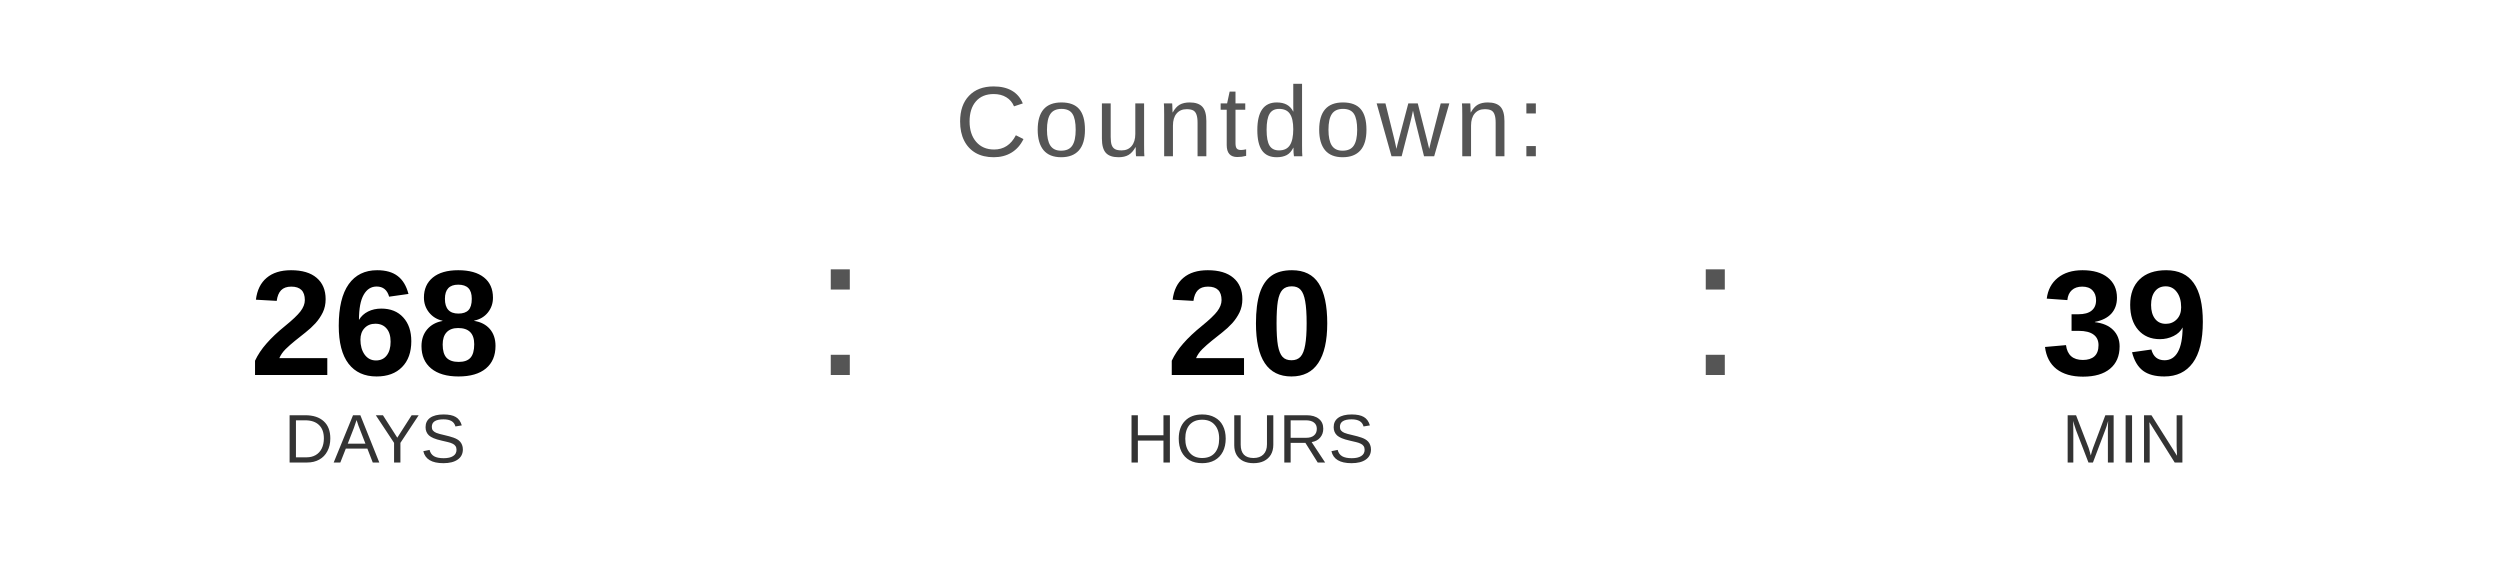
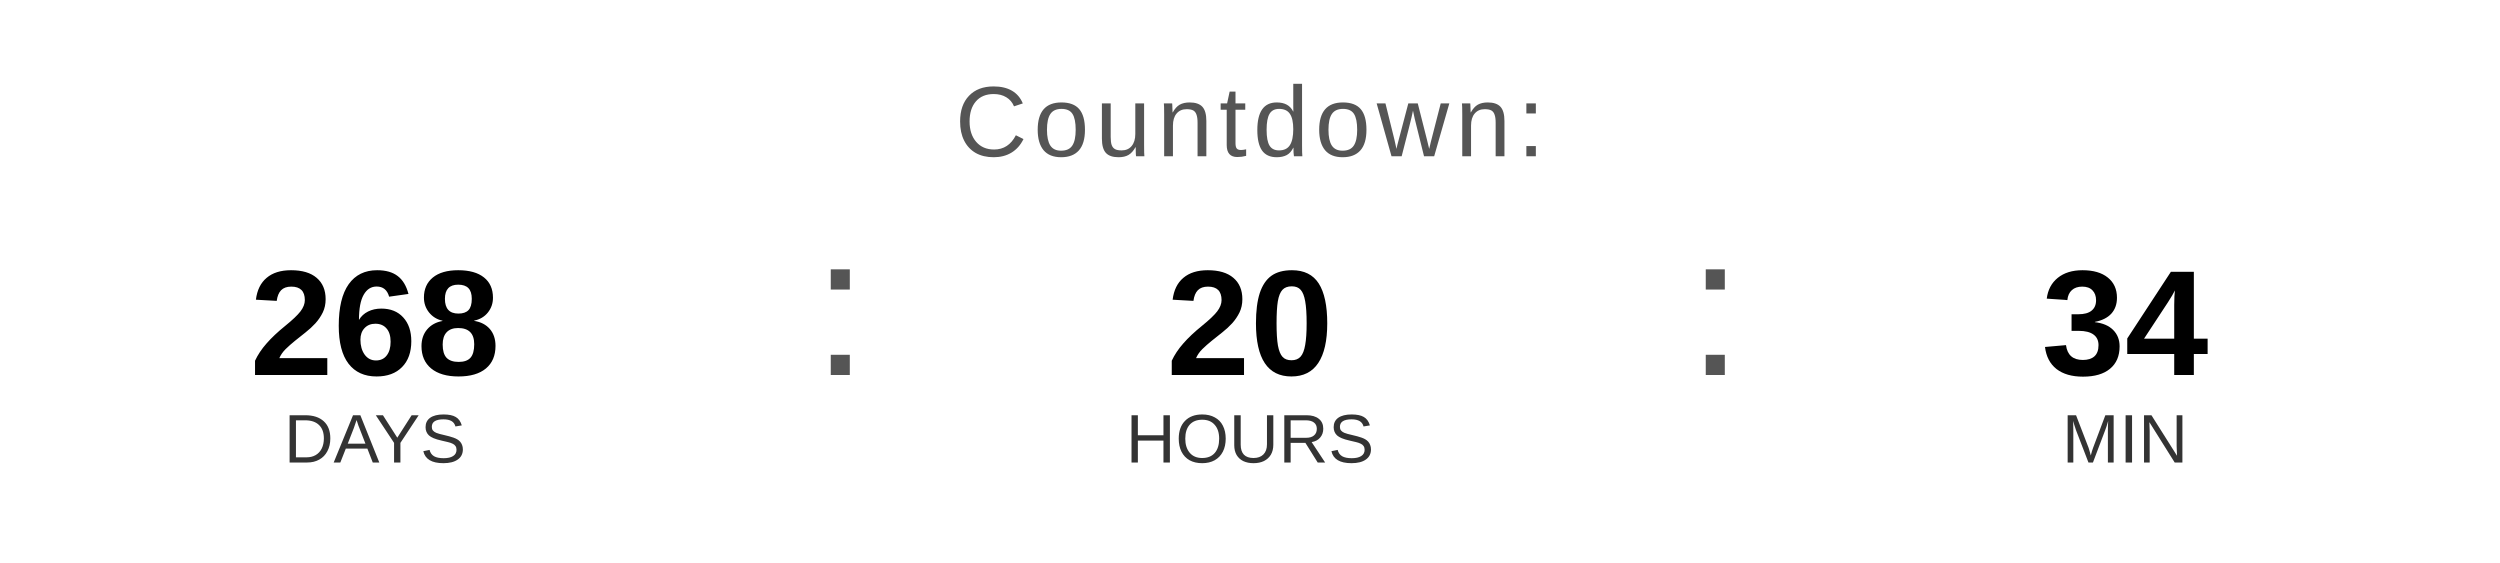
<svg xmlns="http://www.w3.org/2000/svg" width="400" height="90" viewBox="0 0 400 90">
  <text x="200" y="25" font-family="Arial, Helvetica, sans-serif" font-size="16" fill="#555555" text-anchor="middle" letter-spacing="1">
    Countdown:
  </text>
  <text x="60" y="60" font-family="Arial, Helvetica, sans-serif" font-size="24" font-weight="bold" fill="#000000" text-anchor="middle">268</text>
  <text x="60" y="74" font-family="Arial, Helvetica, sans-serif" font-size="11" fill="#333333" text-anchor="middle">DAYS</text>
  <text x="130" y="60" font-family="Arial, sans-serif" font-size="32" fill="#555555">:</text>
  <text x="200" y="60" font-family="Arial, Helvetica, sans-serif" font-size="24" font-weight="bold" fill="#000000" text-anchor="middle">20</text>
  <text x="200" y="74" font-family="Arial, Helvetica, sans-serif" font-size="11" fill="#333333" text-anchor="middle">HOURS</text>
  <text x="270" y="60" font-family="Arial, sans-serif" font-size="32" fill="#555555">:</text>
-   <text x="340" y="60" font-family="Arial, Helvetica, sans-serif" font-size="24" font-weight="bold" fill="#000000" text-anchor="middle">39</text>
+   <text x="340" y="60" font-family="Arial, Helvetica, sans-serif" font-size="24" font-weight="bold" fill="#000000" text-anchor="middle">34</text>
  <text x="340" y="74" font-family="Arial, Helvetica, sans-serif" font-size="11" fill="#333333" text-anchor="middle">MIN</text>
</svg>
